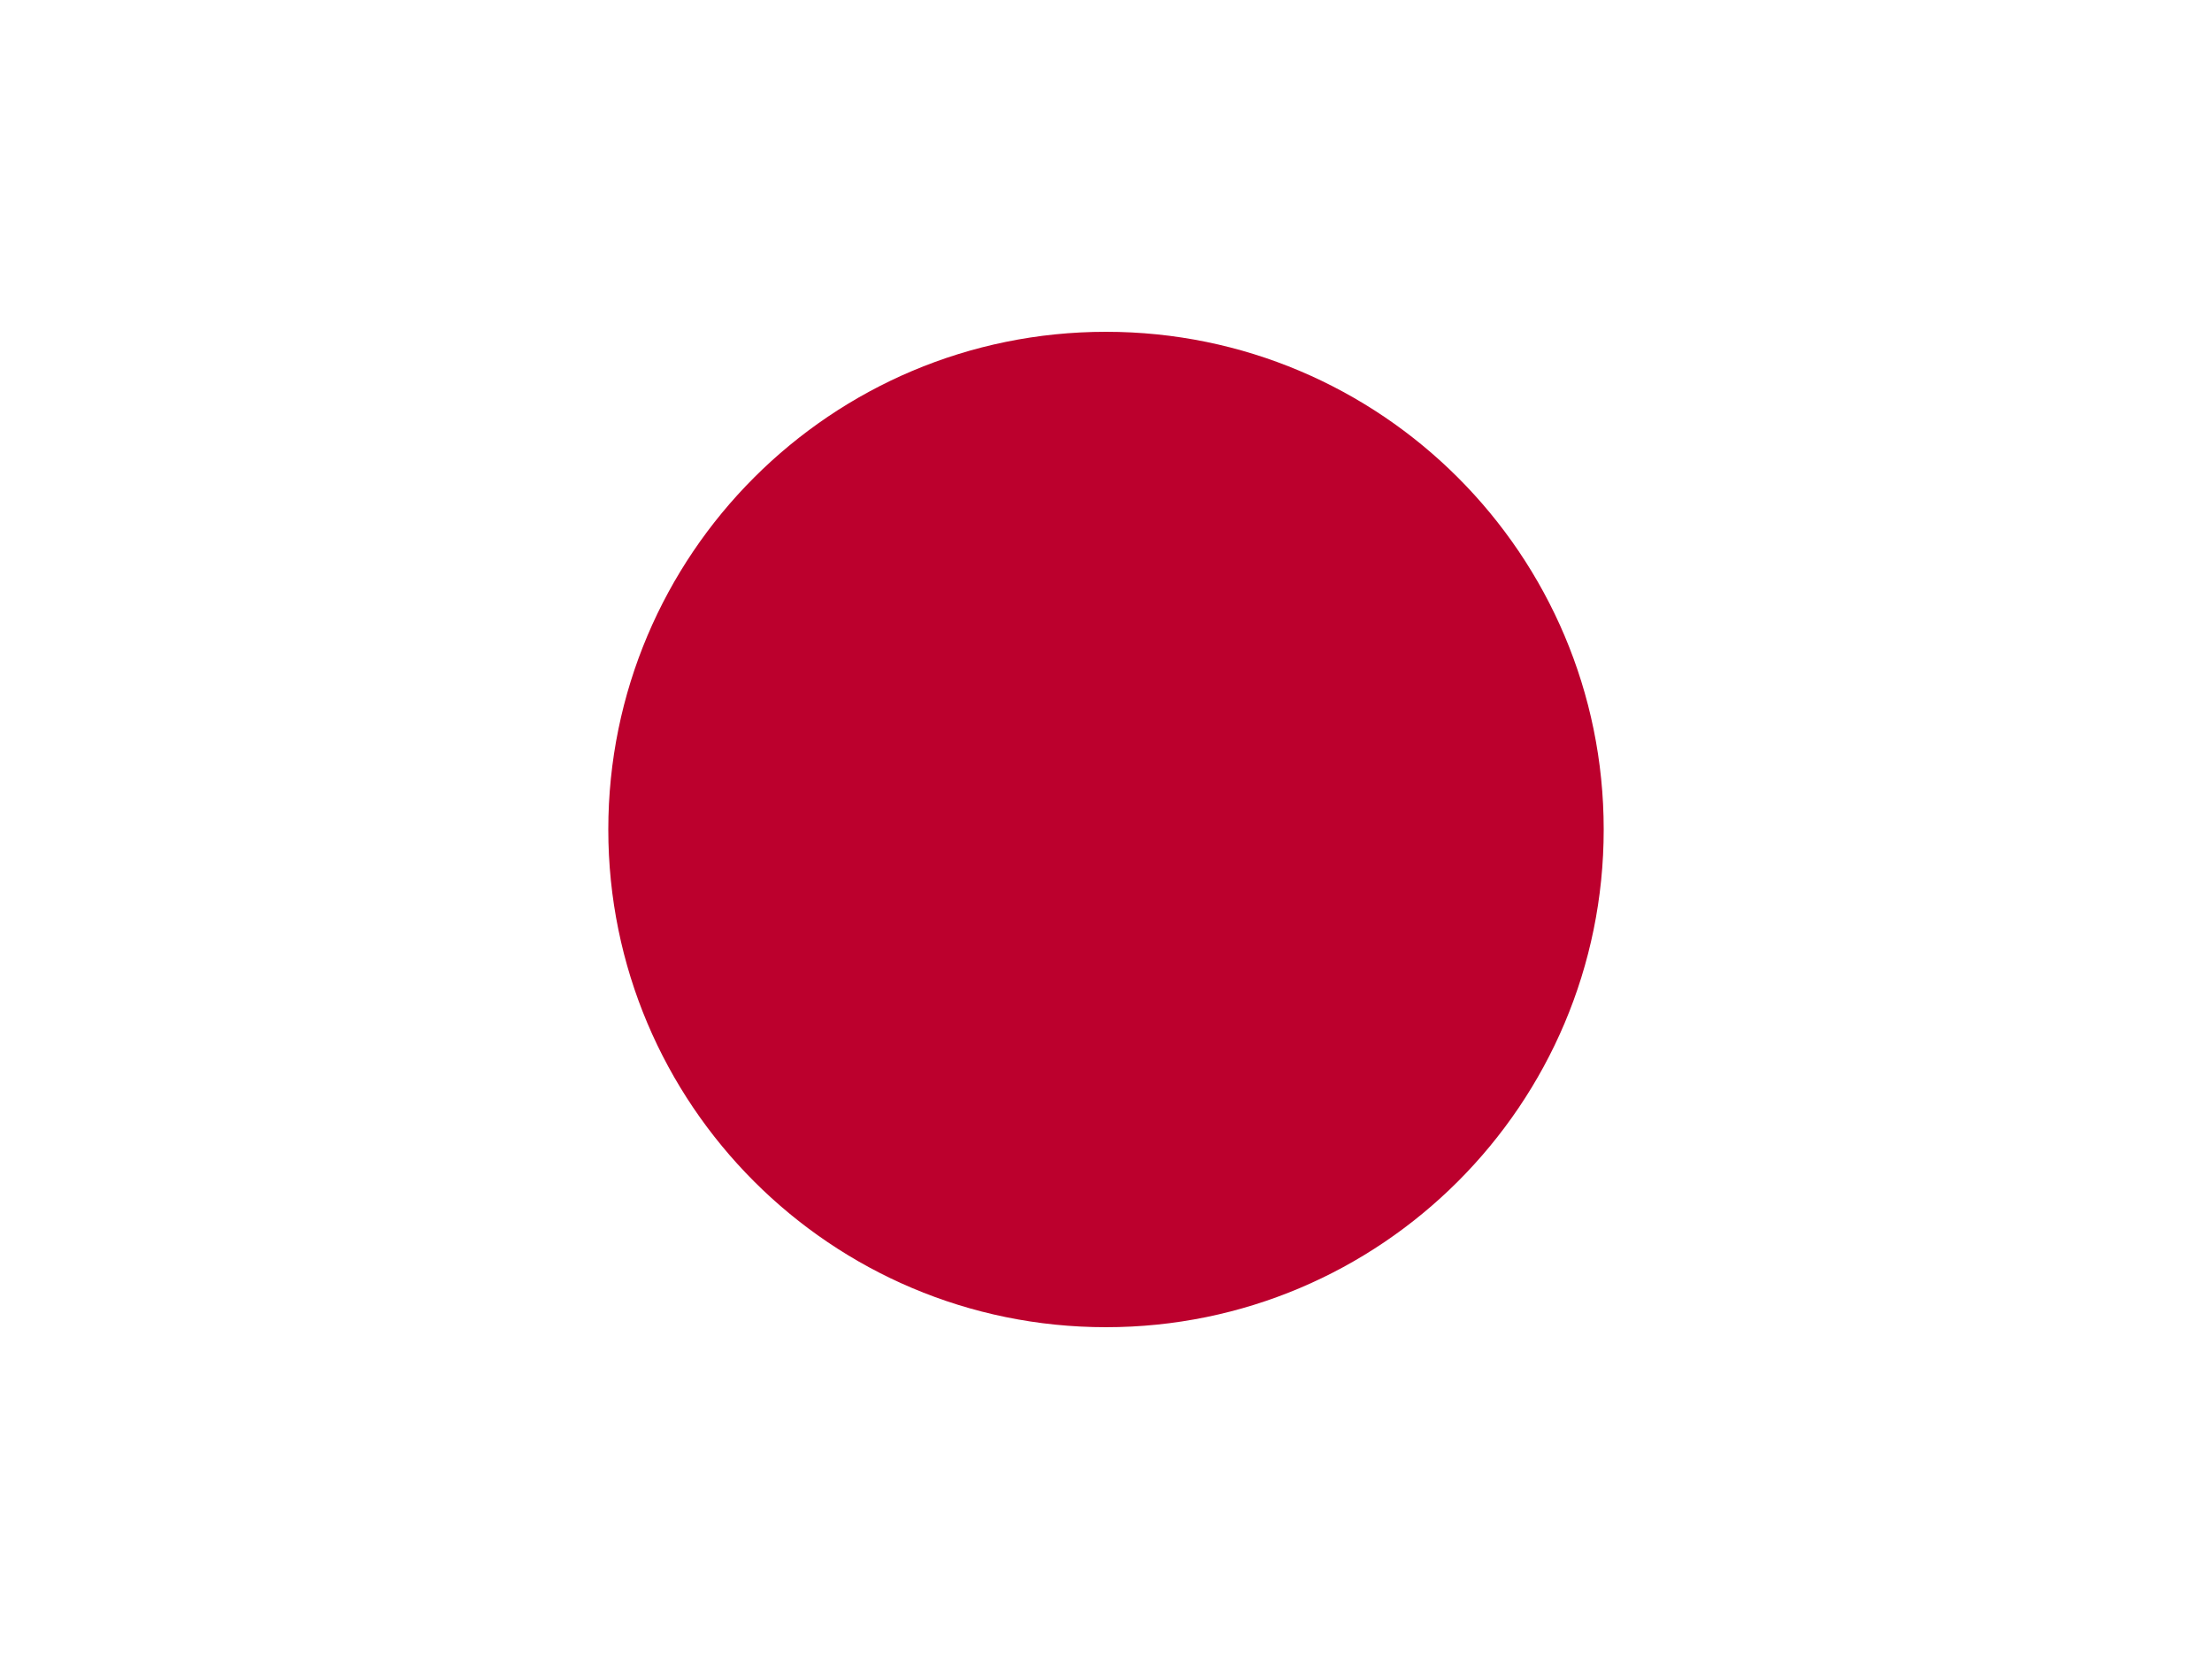
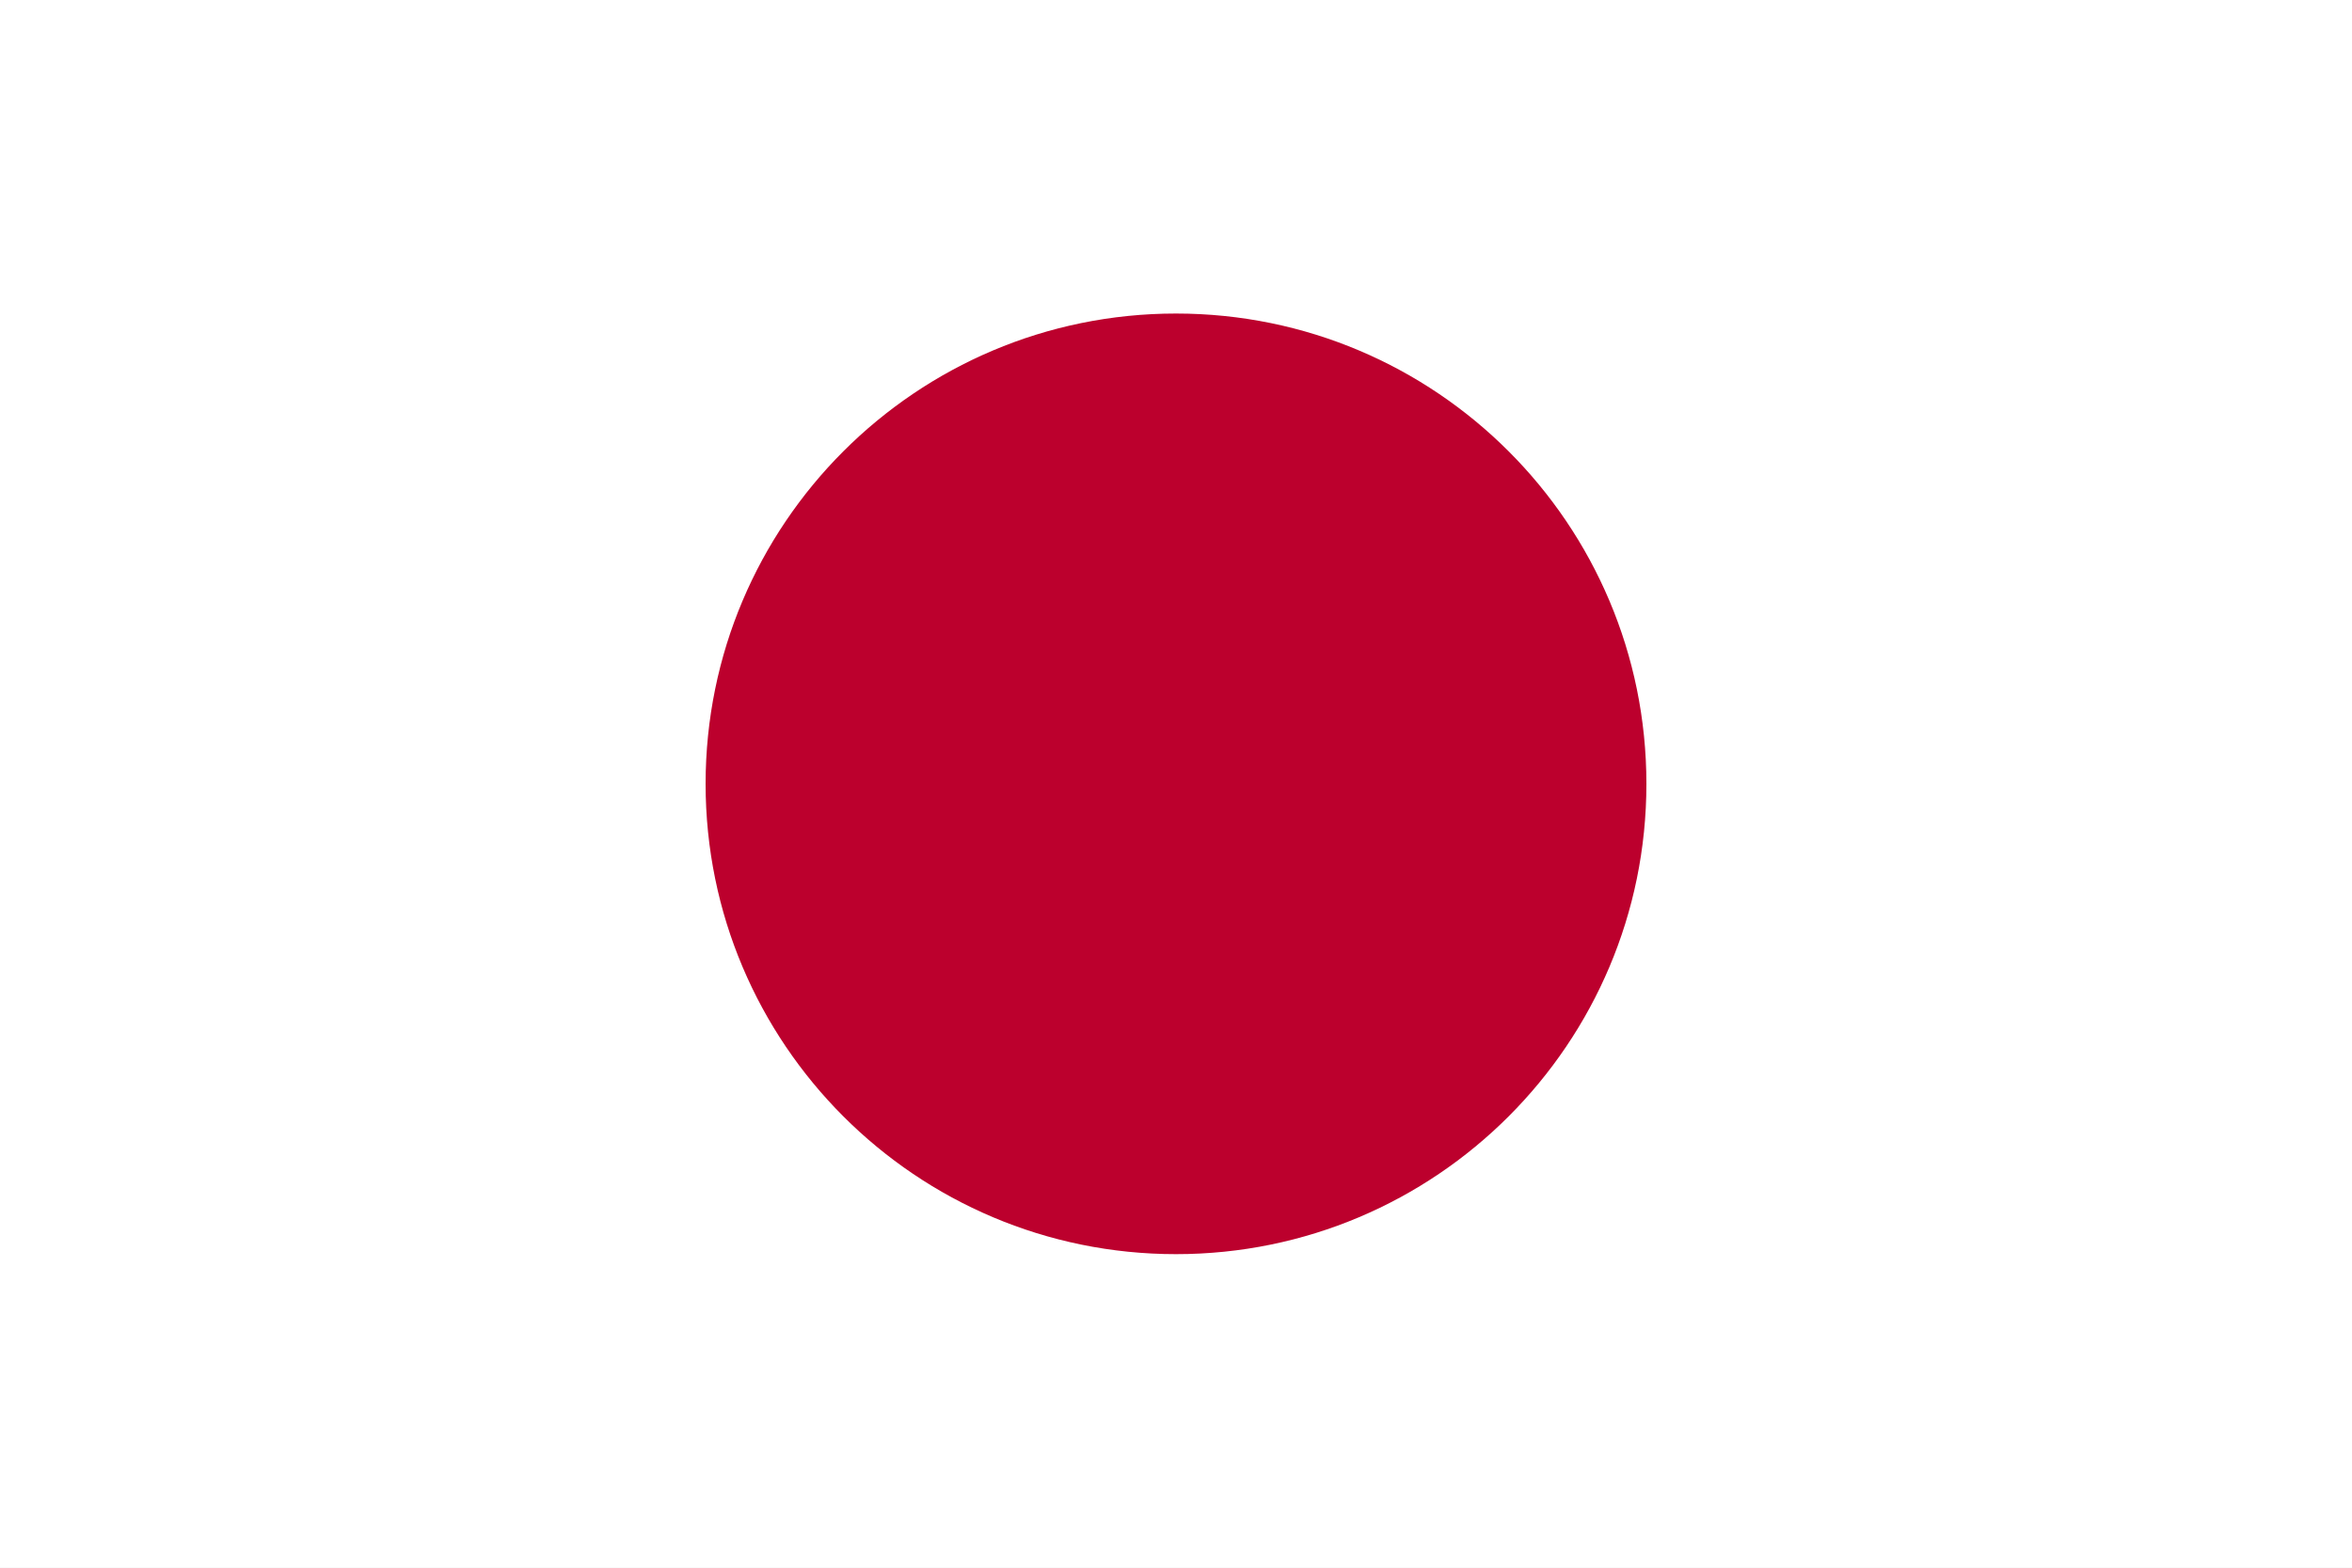
- <svg xmlns="http://www.w3.org/2000/svg" viewBox="0 0 640 480">
-   <rect width="640" height="480" fill="#ffffff" />
-   <circle cx="320" cy="240" r="144" fill="#bc002d" />
+ <svg xmlns="http://www.w3.org/2000/svg" width="900" height="600">
+   <path fill="#fff" d="M0 0h900v600H0z" />
+   <circle fill="#bc002d" cx="450" cy="300" r="180" />
</svg>
